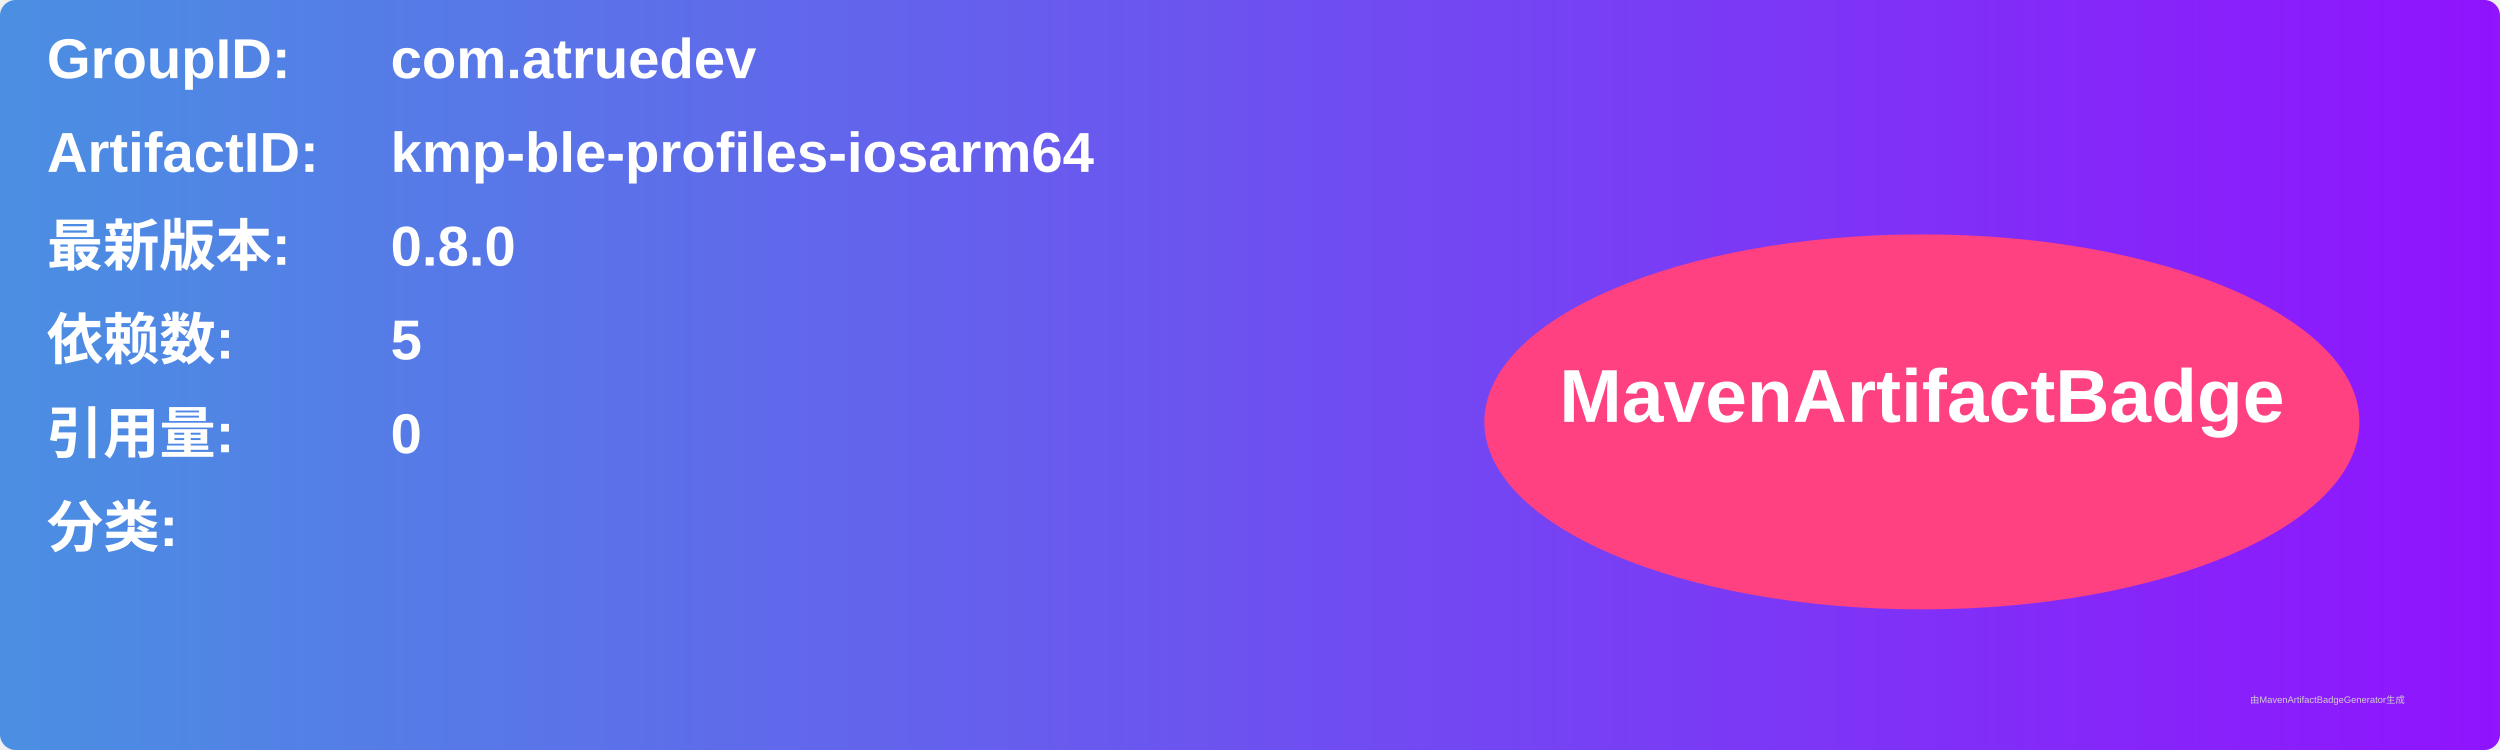
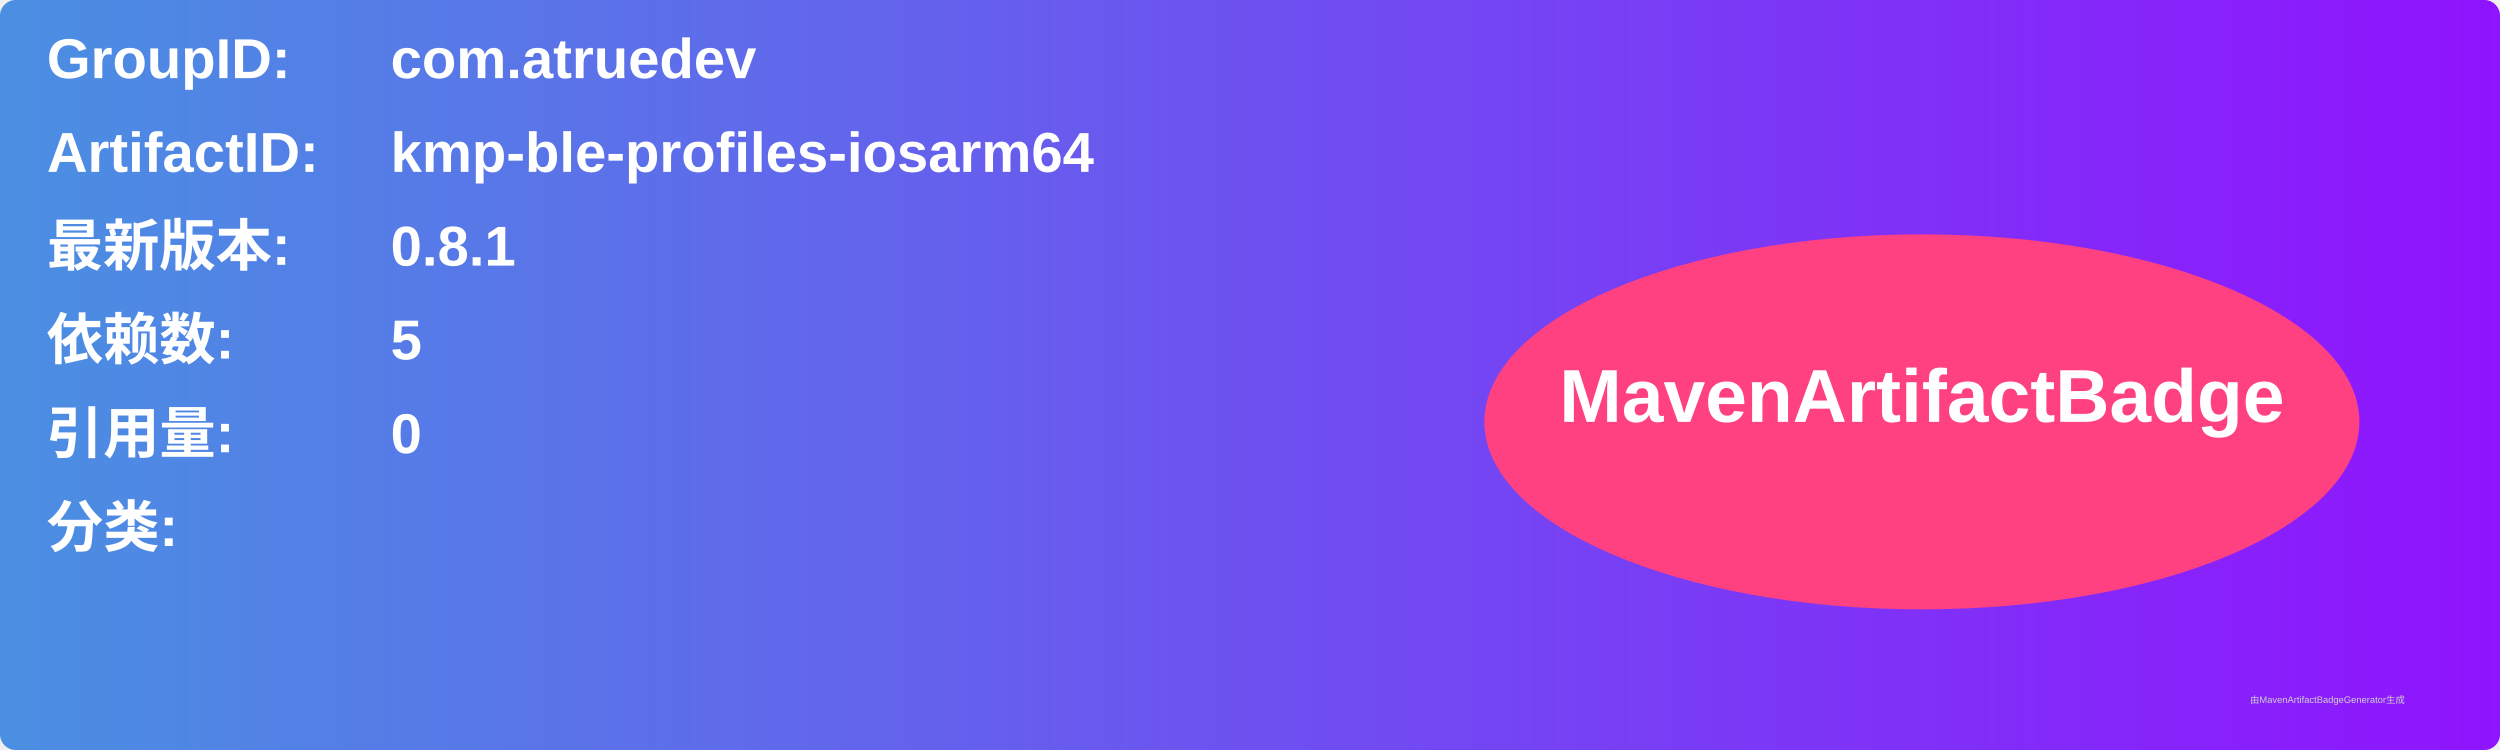
<svg xmlns="http://www.w3.org/2000/svg" width="800" height="240" viewBox="0 0 800 240">
  <linearGradient id="grad" x1="0%" y1="0%" x2="100%" y2="0%">
    <stop offset="0%" stop-color="#4a90e2" />
    <stop offset="100%" stop-color="#9013fe" />
  </linearGradient>
  <rect width="100%" height="100%" rx="5" ry="5" fill="url(#grad)" />
  <g transform="translate(15, 15)">
    <text x="0" y="10" font-family="Arial" font-size="18" fill="white" font-weight="bold" width="260">GroupID:</text>
    <text x="110" y="10" font-family="Arial" font-size="18" fill="white" font-weight="bold" width="460">com.atruedev</text>
    <text x="0" y="40" font-family="Arial" font-size="18" fill="white" font-weight="bold" width="260">ArtifactID:</text>
    <text x="110" y="40" font-family="Arial" font-size="18" fill="white" font-weight="bold" width="460">kmp-ble-profiles-iosarm64</text>
    <text x="0" y="70" font-family="Arial" font-size="18" fill="white" font-weight="bold">最新版本:</text>
    <text x="110" y="70" font-family="Arial" font-size="18" fill="white" font-weight="bold">
-       <tspan font-weight="bold">0.8.0</tspan>
+       <tspan font-weight="bold">0.8.1</tspan>
    </text>
    <text x="0" y="100" font-family="Arial" font-size="18" fill="white" font-weight="bold">依赖数: </text>
    <text x="110" y="100" font-family="Arial" font-size="18" fill="white">
      <tspan font-weight="bold">5</tspan>
    </text>
    <text x="0" y="130" font-family="Arial" font-size="18" fill="white" font-weight="bold">引用量: </text>
    <text x="110" y="130" font-family="Arial" font-size="18" fill="white">
      <tspan font-weight="bold">0</tspan>
    </text>
    <text x="0" y="160" font-family="Arial" font-size="18" fill="white" font-weight="bold">分类:</text>
    <text x="10" y="190" font-family="Arial" font-size="10" fill="white">
      <tspan font-weight="bold" />
    </text>
    <ellipse cx="600" cy="120" rx="140" ry="60" fill="#ff4081" />
    <text x="600" y="120" text-anchor="middle" font-family="Arial" font-size="24" fill="white" font-weight="bold">MavenArtifactBadge</text>
  </g>
  <text x="720" y="225" font-family="Arial" font-size="3" fill="#d0d0d0">由MavenArtifactBadgeGenerator生成</text>
</svg>
